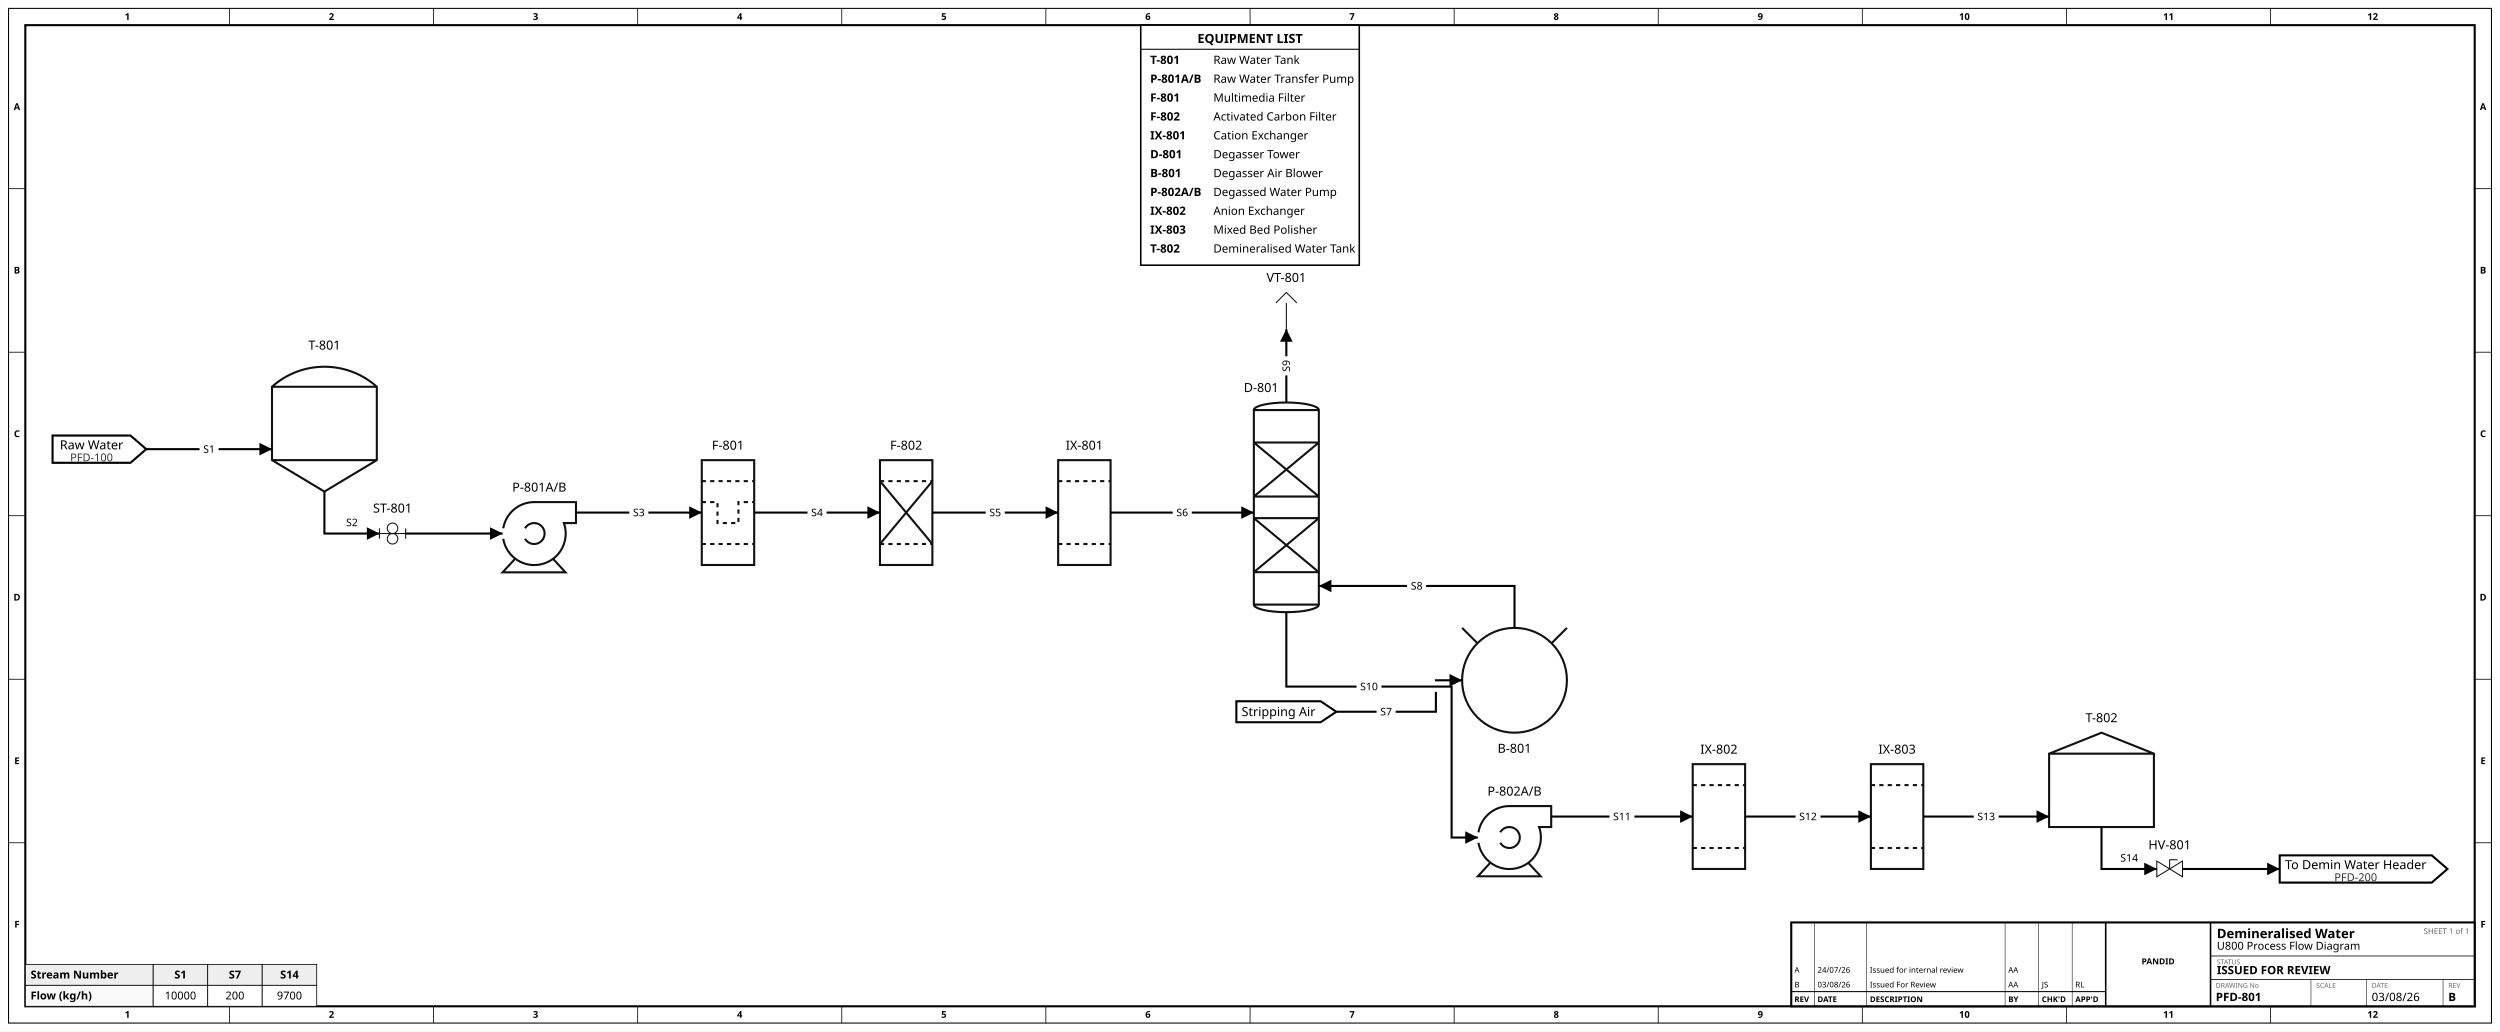
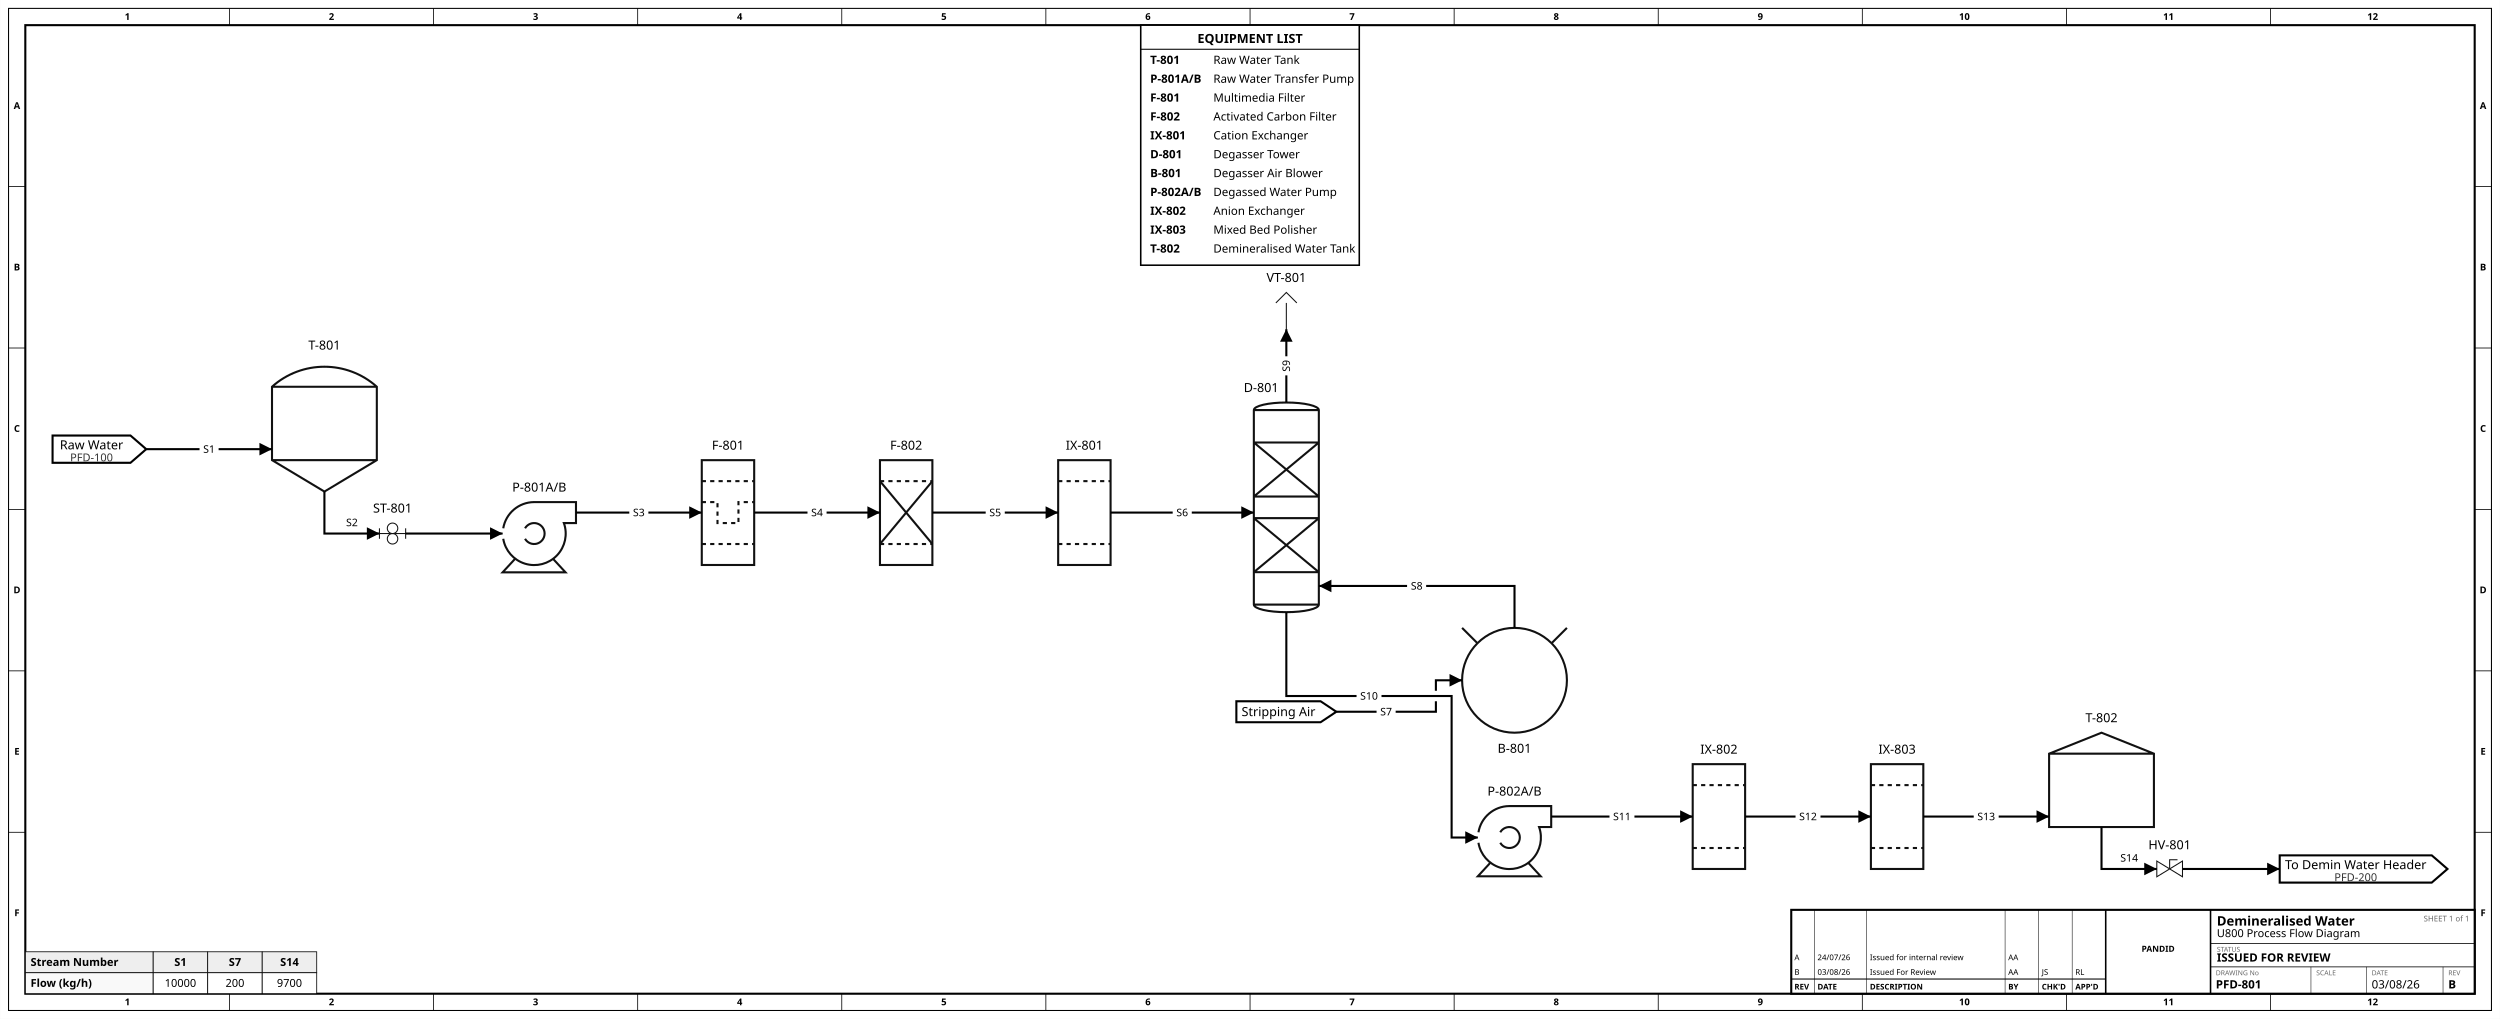
- <svg xmlns="http://www.w3.org/2000/svg" width="2385" height="984" viewBox="0.0 -229.0 2384.7 984.0">
-   <rect x="0.0" y="-229.0" width="2384.7" height="984.0" fill="white" />
-   <rect x="8.0" y="-221.0" width="2368.7" height="968.0" fill="none" stroke="black" stroke-width="1" />
-   <rect x="24.0" y="-205.0" width="2336.7" height="936.0" fill="none" stroke="black" stroke-width="2" />
+ <svg xmlns="http://www.w3.org/2000/svg" width="2385" height="972" viewBox="0.0 -229.0 2384.7 972.0">
+   <rect x="0.0" y="-229.0" width="2384.7" height="972.0" fill="white" />
+   <rect x="8.0" y="-221.0" width="2368.7" height="956.0" fill="none" stroke="black" stroke-width="1" />
+   <rect x="24.0" y="-205.0" width="2336.7" height="924.0" fill="none" stroke="black" stroke-width="2" />
  <text x="121.4" y="-210.0" font-family="sans-serif" font-size="9.0" text-anchor="middle" font-weight="bold" fill="black">1</text>
-   <text x="121.4" y="742.0" font-family="sans-serif" font-size="9.0" text-anchor="middle" font-weight="bold" fill="black">1</text>
+   <text x="121.4" y="730.0" font-family="sans-serif" font-size="9.0" text-anchor="middle" font-weight="bold" fill="black">1</text>
  <line x1="218.7" y1="-221.0" x2="218.7" y2="-205.0" stroke="black" stroke-width="0.75" />
-   <line x1="218.7" y1="731.0" x2="218.7" y2="747.0" stroke="black" stroke-width="0.75" />
+   <line x1="218.7" y1="719.0" x2="218.7" y2="735.0" stroke="black" stroke-width="0.75" />
  <text x="316.1" y="-210.0" font-family="sans-serif" font-size="9.0" text-anchor="middle" font-weight="bold" fill="black">2</text>
-   <text x="316.1" y="742.0" font-family="sans-serif" font-size="9.0" text-anchor="middle" font-weight="bold" fill="black">2</text>
+   <text x="316.1" y="730.0" font-family="sans-serif" font-size="9.0" text-anchor="middle" font-weight="bold" fill="black">2</text>
  <line x1="413.5" y1="-221.0" x2="413.5" y2="-205.0" stroke="black" stroke-width="0.75" />
-   <line x1="413.5" y1="731.0" x2="413.5" y2="747.0" stroke="black" stroke-width="0.75" />
+   <line x1="413.5" y1="719.0" x2="413.5" y2="735.0" stroke="black" stroke-width="0.75" />
  <text x="510.8" y="-210.0" font-family="sans-serif" font-size="9.0" text-anchor="middle" font-weight="bold" fill="black">3</text>
-   <text x="510.8" y="742.0" font-family="sans-serif" font-size="9.0" text-anchor="middle" font-weight="bold" fill="black">3</text>
+   <text x="510.8" y="730.0" font-family="sans-serif" font-size="9.0" text-anchor="middle" font-weight="bold" fill="black">3</text>
  <line x1="608.2" y1="-221.0" x2="608.2" y2="-205.0" stroke="black" stroke-width="0.75" />
-   <line x1="608.2" y1="731.0" x2="608.2" y2="747.0" stroke="black" stroke-width="0.75" />
+   <line x1="608.2" y1="719.0" x2="608.2" y2="735.0" stroke="black" stroke-width="0.75" />
  <text x="705.5" y="-210.0" font-family="sans-serif" font-size="9.0" text-anchor="middle" font-weight="bold" fill="black">4</text>
-   <text x="705.5" y="742.0" font-family="sans-serif" font-size="9.0" text-anchor="middle" font-weight="bold" fill="black">4</text>
+   <text x="705.5" y="730.0" font-family="sans-serif" font-size="9.0" text-anchor="middle" font-weight="bold" fill="black">4</text>
  <line x1="802.9" y1="-221.0" x2="802.9" y2="-205.0" stroke="black" stroke-width="0.75" />
-   <line x1="802.9" y1="731.0" x2="802.9" y2="747.0" stroke="black" stroke-width="0.75" />
+   <line x1="802.9" y1="719.0" x2="802.9" y2="735.0" stroke="black" stroke-width="0.75" />
  <text x="900.3" y="-210.0" font-family="sans-serif" font-size="9.0" text-anchor="middle" font-weight="bold" fill="black">5</text>
-   <text x="900.3" y="742.0" font-family="sans-serif" font-size="9.0" text-anchor="middle" font-weight="bold" fill="black">5</text>
+   <text x="900.3" y="730.0" font-family="sans-serif" font-size="9.0" text-anchor="middle" font-weight="bold" fill="black">5</text>
  <line x1="997.6" y1="-221.0" x2="997.6" y2="-205.0" stroke="black" stroke-width="0.75" />
-   <line x1="997.6" y1="731.0" x2="997.6" y2="747.0" stroke="black" stroke-width="0.75" />
+   <line x1="997.6" y1="719.0" x2="997.6" y2="735.0" stroke="black" stroke-width="0.75" />
  <text x="1095.0" y="-210.0" font-family="sans-serif" font-size="9.0" text-anchor="middle" font-weight="bold" fill="black">6</text>
-   <text x="1095.0" y="742.0" font-family="sans-serif" font-size="9.0" text-anchor="middle" font-weight="bold" fill="black">6</text>
+   <text x="1095.0" y="730.0" font-family="sans-serif" font-size="9.0" text-anchor="middle" font-weight="bold" fill="black">6</text>
  <line x1="1192.4" y1="-221.0" x2="1192.4" y2="-205.0" stroke="black" stroke-width="0.75" />
-   <line x1="1192.4" y1="731.0" x2="1192.4" y2="747.0" stroke="black" stroke-width="0.75" />
+   <line x1="1192.4" y1="719.0" x2="1192.4" y2="735.0" stroke="black" stroke-width="0.75" />
  <text x="1289.7" y="-210.0" font-family="sans-serif" font-size="9.0" text-anchor="middle" font-weight="bold" fill="black">7</text>
-   <text x="1289.7" y="742.0" font-family="sans-serif" font-size="9.0" text-anchor="middle" font-weight="bold" fill="black">7</text>
+   <text x="1289.7" y="730.0" font-family="sans-serif" font-size="9.0" text-anchor="middle" font-weight="bold" fill="black">7</text>
  <line x1="1387.1" y1="-221.0" x2="1387.1" y2="-205.0" stroke="black" stroke-width="0.75" />
-   <line x1="1387.1" y1="731.0" x2="1387.1" y2="747.0" stroke="black" stroke-width="0.75" />
+   <line x1="1387.1" y1="719.0" x2="1387.1" y2="735.0" stroke="black" stroke-width="0.75" />
  <text x="1484.5" y="-210.0" font-family="sans-serif" font-size="9.0" text-anchor="middle" font-weight="bold" fill="black">8</text>
-   <text x="1484.5" y="742.0" font-family="sans-serif" font-size="9.0" text-anchor="middle" font-weight="bold" fill="black">8</text>
+   <text x="1484.5" y="730.0" font-family="sans-serif" font-size="9.0" text-anchor="middle" font-weight="bold" fill="black">8</text>
  <line x1="1581.8" y1="-221.0" x2="1581.8" y2="-205.0" stroke="black" stroke-width="0.75" />
-   <line x1="1581.8" y1="731.0" x2="1581.8" y2="747.0" stroke="black" stroke-width="0.75" />
+   <line x1="1581.8" y1="719.0" x2="1581.8" y2="735.0" stroke="black" stroke-width="0.75" />
  <text x="1679.2" y="-210.0" font-family="sans-serif" font-size="9.0" text-anchor="middle" font-weight="bold" fill="black">9</text>
-   <text x="1679.2" y="742.0" font-family="sans-serif" font-size="9.0" text-anchor="middle" font-weight="bold" fill="black">9</text>
+   <text x="1679.2" y="730.0" font-family="sans-serif" font-size="9.0" text-anchor="middle" font-weight="bold" fill="black">9</text>
  <line x1="1776.5" y1="-221.0" x2="1776.5" y2="-205.0" stroke="black" stroke-width="0.75" />
-   <line x1="1776.5" y1="731.0" x2="1776.5" y2="747.0" stroke="black" stroke-width="0.75" />
+   <line x1="1776.5" y1="719.0" x2="1776.5" y2="735.0" stroke="black" stroke-width="0.75" />
  <text x="1873.9" y="-210.0" font-family="sans-serif" font-size="9.0" text-anchor="middle" font-weight="bold" fill="black">10</text>
-   <text x="1873.9" y="742.0" font-family="sans-serif" font-size="9.0" text-anchor="middle" font-weight="bold" fill="black">10</text>
+   <text x="1873.9" y="730.0" font-family="sans-serif" font-size="9.0" text-anchor="middle" font-weight="bold" fill="black">10</text>
  <line x1="1971.3" y1="-221.0" x2="1971.3" y2="-205.0" stroke="black" stroke-width="0.75" />
-   <line x1="1971.3" y1="731.0" x2="1971.3" y2="747.0" stroke="black" stroke-width="0.75" />
+   <line x1="1971.3" y1="719.0" x2="1971.3" y2="735.0" stroke="black" stroke-width="0.75" />
  <text x="2068.6" y="-210.0" font-family="sans-serif" font-size="9.0" text-anchor="middle" font-weight="bold" fill="black">11</text>
-   <text x="2068.6" y="742.0" font-family="sans-serif" font-size="9.0" text-anchor="middle" font-weight="bold" fill="black">11</text>
+   <text x="2068.6" y="730.0" font-family="sans-serif" font-size="9.0" text-anchor="middle" font-weight="bold" fill="black">11</text>
  <line x1="2166.0" y1="-221.0" x2="2166.0" y2="-205.0" stroke="black" stroke-width="0.75" />
-   <line x1="2166.0" y1="731.0" x2="2166.0" y2="747.0" stroke="black" stroke-width="0.75" />
+   <line x1="2166.0" y1="719.0" x2="2166.0" y2="735.0" stroke="black" stroke-width="0.75" />
  <text x="2263.4" y="-210.0" font-family="sans-serif" font-size="9.0" text-anchor="middle" font-weight="bold" fill="black">12</text>
-   <text x="2263.4" y="742.0" font-family="sans-serif" font-size="9.0" text-anchor="middle" font-weight="bold" fill="black">12</text>
-   <text x="16.0" y="-124.0" font-family="sans-serif" font-size="9.0" text-anchor="middle" font-weight="bold" fill="black">A</text>
-   <text x="2368.7" y="-124.0" font-family="sans-serif" font-size="9.0" text-anchor="middle" font-weight="bold" fill="black">A</text>
-   <line x1="8.0" y1="-49.0" x2="24.0" y2="-49.0" stroke="black" stroke-width="0.75" />
-   <line x1="2360.7" y1="-49.0" x2="2376.7" y2="-49.0" stroke="black" stroke-width="0.75" />
-   <text x="16.0" y="32.0" font-family="sans-serif" font-size="9.0" text-anchor="middle" font-weight="bold" fill="black">B</text>
-   <text x="2368.7" y="32.0" font-family="sans-serif" font-size="9.0" text-anchor="middle" font-weight="bold" fill="black">B</text>
-   <line x1="8.0" y1="107.0" x2="24.0" y2="107.0" stroke="black" stroke-width="0.75" />
-   <line x1="2360.7" y1="107.0" x2="2376.7" y2="107.0" stroke="black" stroke-width="0.75" />
-   <text x="16.0" y="188.0" font-family="sans-serif" font-size="9.0" text-anchor="middle" font-weight="bold" fill="black">C</text>
-   <text x="2368.7" y="188.0" font-family="sans-serif" font-size="9.0" text-anchor="middle" font-weight="bold" fill="black">C</text>
-   <line x1="8.0" y1="263.0" x2="24.0" y2="263.0" stroke="black" stroke-width="0.75" />
-   <line x1="2360.7" y1="263.0" x2="2376.7" y2="263.0" stroke="black" stroke-width="0.75" />
-   <text x="16.0" y="344.0" font-family="sans-serif" font-size="9.0" text-anchor="middle" font-weight="bold" fill="black">D</text>
-   <text x="2368.7" y="344.0" font-family="sans-serif" font-size="9.0" text-anchor="middle" font-weight="bold" fill="black">D</text>
-   <line x1="8.0" y1="419.0" x2="24.0" y2="419.0" stroke="black" stroke-width="0.75" />
-   <line x1="2360.7" y1="419.0" x2="2376.7" y2="419.0" stroke="black" stroke-width="0.75" />
-   <text x="16.0" y="500.0" font-family="sans-serif" font-size="9.0" text-anchor="middle" font-weight="bold" fill="black">E</text>
-   <text x="2368.7" y="500.0" font-family="sans-serif" font-size="9.0" text-anchor="middle" font-weight="bold" fill="black">E</text>
-   <line x1="8.0" y1="575.0" x2="24.0" y2="575.0" stroke="black" stroke-width="0.75" />
-   <line x1="2360.7" y1="575.0" x2="2376.7" y2="575.0" stroke="black" stroke-width="0.75" />
-   <text x="16.0" y="656.0" font-family="sans-serif" font-size="9.0" text-anchor="middle" font-weight="bold" fill="black">F</text>
-   <text x="2368.7" y="656.0" font-family="sans-serif" font-size="9.0" text-anchor="middle" font-weight="bold" fill="black">F</text>
+   <text x="2263.4" y="730.0" font-family="sans-serif" font-size="9.0" text-anchor="middle" font-weight="bold" fill="black">12</text>
+   <text x="16.0" y="-125.0" font-family="sans-serif" font-size="9.0" text-anchor="middle" font-weight="bold" fill="black">A</text>
+   <text x="2368.7" y="-125.0" font-family="sans-serif" font-size="9.0" text-anchor="middle" font-weight="bold" fill="black">A</text>
+   <line x1="8.0" y1="-51.0" x2="24.0" y2="-51.0" stroke="black" stroke-width="0.75" />
+   <line x1="2360.7" y1="-51.0" x2="2376.7" y2="-51.0" stroke="black" stroke-width="0.75" />
+   <text x="16.0" y="29.0" font-family="sans-serif" font-size="9.0" text-anchor="middle" font-weight="bold" fill="black">B</text>
+   <text x="2368.7" y="29.0" font-family="sans-serif" font-size="9.0" text-anchor="middle" font-weight="bold" fill="black">B</text>
+   <line x1="8.0" y1="103.0" x2="24.0" y2="103.0" stroke="black" stroke-width="0.75" />
+   <line x1="2360.7" y1="103.0" x2="2376.7" y2="103.0" stroke="black" stroke-width="0.75" />
+   <text x="16.0" y="183.0" font-family="sans-serif" font-size="9.0" text-anchor="middle" font-weight="bold" fill="black">C</text>
+   <text x="2368.7" y="183.0" font-family="sans-serif" font-size="9.0" text-anchor="middle" font-weight="bold" fill="black">C</text>
+   <line x1="8.0" y1="257.0" x2="24.0" y2="257.0" stroke="black" stroke-width="0.75" />
+   <line x1="2360.7" y1="257.0" x2="2376.7" y2="257.0" stroke="black" stroke-width="0.75" />
+   <text x="16.0" y="337.0" font-family="sans-serif" font-size="9.0" text-anchor="middle" font-weight="bold" fill="black">D</text>
+   <text x="2368.7" y="337.0" font-family="sans-serif" font-size="9.0" text-anchor="middle" font-weight="bold" fill="black">D</text>
+   <line x1="8.0" y1="411.0" x2="24.0" y2="411.0" stroke="black" stroke-width="0.75" />
+   <line x1="2360.7" y1="411.0" x2="2376.7" y2="411.0" stroke="black" stroke-width="0.75" />
+   <text x="16.0" y="491.0" font-family="sans-serif" font-size="9.0" text-anchor="middle" font-weight="bold" fill="black">E</text>
+   <text x="2368.7" y="491.0" font-family="sans-serif" font-size="9.0" text-anchor="middle" font-weight="bold" fill="black">E</text>
+   <line x1="8.0" y1="565.0" x2="24.0" y2="565.0" stroke="black" stroke-width="0.75" />
+   <line x1="2360.7" y1="565.0" x2="2376.7" y2="565.0" stroke="black" stroke-width="0.75" />
+   <text x="16.0" y="645.0" font-family="sans-serif" font-size="9.0" text-anchor="middle" font-weight="bold" fill="black">F</text>
+   <text x="2368.7" y="645.0" font-family="sans-serif" font-size="9.0" text-anchor="middle" font-weight="bold" fill="black">F</text>
  <rect x="1088.1" y="-205.0" width="208.5" height="229.0" fill="white" stroke="black" stroke-width="1.5" />
  <text x="1192.4" y="-188.0" font-family="sans-serif" font-size="12.0" text-anchor="middle" font-weight="bold" fill="black">EQUIPMENT LIST</text>
  <line x1="1088.1" y1="-182.0" x2="1296.6" y2="-182.0" stroke="black" stroke-width="1" />
  <text x="1097.1" y="-168.0" font-family="sans-serif" font-size="11.0" text-anchor="start" font-weight="bold" fill="black">T-801</text>
  <text x="1157.4" y="-168.0" font-family="sans-serif" font-size="11.0" text-anchor="start" fill="black">Raw Water Tank</text>
  <text x="1097.1" y="-150.0" font-family="sans-serif" font-size="11.0" text-anchor="start" font-weight="bold" fill="black">P-801A/B</text>
  <text x="1157.4" y="-150.0" font-family="sans-serif" font-size="11.0" text-anchor="start" fill="black">Raw Water Transfer Pump</text>
  <text x="1097.1" y="-132.0" font-family="sans-serif" font-size="11.0" text-anchor="start" font-weight="bold" fill="black">F-801</text>
  <text x="1157.4" y="-132.0" font-family="sans-serif" font-size="11.0" text-anchor="start" fill="black">Multimedia Filter</text>
  <text x="1097.1" y="-114.0" font-family="sans-serif" font-size="11.0" text-anchor="start" font-weight="bold" fill="black">F-802</text>
  <text x="1157.4" y="-114.0" font-family="sans-serif" font-size="11.0" text-anchor="start" fill="black">Activated Carbon Filter</text>
  <text x="1097.1" y="-96.0" font-family="sans-serif" font-size="11.0" text-anchor="start" font-weight="bold" fill="black">IX-801</text>
  <text x="1157.4" y="-96.0" font-family="sans-serif" font-size="11.0" text-anchor="start" fill="black">Cation Exchanger</text>
  <text x="1097.1" y="-78.0" font-family="sans-serif" font-size="11.0" text-anchor="start" font-weight="bold" fill="black">D-801</text>
  <text x="1157.4" y="-78.0" font-family="sans-serif" font-size="11.0" text-anchor="start" fill="black">Degasser Tower</text>
  <text x="1097.1" y="-60.0" font-family="sans-serif" font-size="11.0" text-anchor="start" font-weight="bold" fill="black">B-801</text>
  <text x="1157.4" y="-60.0" font-family="sans-serif" font-size="11.0" text-anchor="start" fill="black">Degasser Air Blower</text>
  <text x="1097.1" y="-42.0" font-family="sans-serif" font-size="11.0" text-anchor="start" font-weight="bold" fill="black">P-802A/B</text>
  <text x="1157.4" y="-42.0" font-family="sans-serif" font-size="11.0" text-anchor="start" fill="black">Degassed Water Pump</text>
  <text x="1097.1" y="-24.0" font-family="sans-serif" font-size="11.0" text-anchor="start" font-weight="bold" fill="black">IX-802</text>
  <text x="1157.4" y="-24.0" font-family="sans-serif" font-size="11.0" text-anchor="start" fill="black">Anion Exchanger</text>
  <text x="1097.1" y="-6.0" font-family="sans-serif" font-size="11.0" text-anchor="start" font-weight="bold" fill="black">IX-803</text>
  <text x="1157.4" y="-6.0" font-family="sans-serif" font-size="11.0" text-anchor="start" fill="black">Mixed Bed Polisher</text>
  <text x="1097.1" y="12.0" font-family="sans-serif" font-size="11.0" text-anchor="start" font-weight="bold" fill="black">T-802</text>
  <text x="1157.4" y="12.0" font-family="sans-serif" font-size="11.0" text-anchor="start" fill="black">Demineralised Water Tank</text>
  <g id="stream_table">
-     <rect x="24.0" y="691.0" width="122.0" height="20.0" fill="#eee" stroke="black" stroke-width="0.75" />
-     <text x="29.0" y="704.5" font-family="sans-serif" font-size="10.5" font-weight="bold" text-anchor="start">Stream Number</text>
-     <rect x="146.0" y="691.0" width="52.0" height="20.0" fill="#eee" stroke="black" stroke-width="0.75" />
-     <text x="172.0" y="704.5" font-family="sans-serif" font-size="10.5" font-weight="bold" text-anchor="middle">S1</text>
-     <rect x="198.0" y="691.0" width="52.0" height="20.0" fill="#eee" stroke="black" stroke-width="0.75" />
-     <text x="224.0" y="704.5" font-family="sans-serif" font-size="10.5" font-weight="bold" text-anchor="middle">S7</text>
-     <rect x="250.0" y="691.0" width="52.0" height="20.0" fill="#eee" stroke="black" stroke-width="0.75" />
-     <text x="276.0" y="704.5" font-family="sans-serif" font-size="10.5" font-weight="bold" text-anchor="middle">S14</text>
-     <rect x="24.0" y="711.0" width="122.0" height="20.0" fill="#f9f9f9" stroke="black" stroke-width="0.75" />
-     <text x="29.0" y="724.5" font-family="sans-serif" font-size="10.5" font-weight="bold" text-anchor="start">Flow (kg/h)</text>
-     <rect x="146.0" y="711.0" width="52.0" height="20.0" fill="white" stroke="black" stroke-width="0.75" />
-     <text x="172.0" y="724.5" font-family="sans-serif" font-size="10.5" text-anchor="middle">10000</text>
-     <rect x="198.0" y="711.0" width="52.0" height="20.0" fill="white" stroke="black" stroke-width="0.75" />
-     <text x="224.0" y="724.5" font-family="sans-serif" font-size="10.5" text-anchor="middle">200</text>
-     <rect x="250.0" y="711.0" width="52.0" height="20.0" fill="white" stroke="black" stroke-width="0.75" />
-     <text x="276.0" y="724.5" font-family="sans-serif" font-size="10.5" text-anchor="middle">9700</text>
+     <rect x="24.0" y="679.0" width="122.0" height="20.0" fill="#eee" stroke="black" stroke-width="0.75" />
+     <text x="29.0" y="692.5" font-family="sans-serif" font-size="10.5" font-weight="bold" text-anchor="start">Stream Number</text>
+     <rect x="146.0" y="679.0" width="52.0" height="20.0" fill="#eee" stroke="black" stroke-width="0.75" />
+     <text x="172.0" y="692.5" font-family="sans-serif" font-size="10.5" font-weight="bold" text-anchor="middle">S1</text>
+     <rect x="198.0" y="679.0" width="52.0" height="20.0" fill="#eee" stroke="black" stroke-width="0.75" />
+     <text x="224.0" y="692.5" font-family="sans-serif" font-size="10.5" font-weight="bold" text-anchor="middle">S7</text>
+     <rect x="250.0" y="679.0" width="52.0" height="20.0" fill="#eee" stroke="black" stroke-width="0.75" />
+     <text x="276.0" y="692.5" font-family="sans-serif" font-size="10.5" font-weight="bold" text-anchor="middle">S14</text>
+     <rect x="24.0" y="699.0" width="122.0" height="20.0" fill="#f9f9f9" stroke="black" stroke-width="0.75" />
+     <text x="29.0" y="712.5" font-family="sans-serif" font-size="10.5" font-weight="bold" text-anchor="start">Flow (kg/h)</text>
+     <rect x="146.0" y="699.0" width="52.0" height="20.0" fill="white" stroke="black" stroke-width="0.75" />
+     <text x="172.0" y="712.5" font-family="sans-serif" font-size="10.5" text-anchor="middle">10000</text>
+     <rect x="198.0" y="699.0" width="52.0" height="20.0" fill="white" stroke="black" stroke-width="0.75" />
+     <text x="224.0" y="712.5" font-family="sans-serif" font-size="10.5" text-anchor="middle">200</text>
+     <rect x="250.0" y="699.0" width="52.0" height="20.0" fill="white" stroke="black" stroke-width="0.75" />
+     <text x="276.0" y="712.5" font-family="sans-serif" font-size="10.5" text-anchor="middle">9700</text>
  </g>
-   <rect x="1708.7" y="651.0" width="652.0" height="80.0" fill="white" stroke="black" stroke-width="2" />
-   <line x1="2008.7" y1="651.0" x2="2008.7" y2="731.0" stroke="black" stroke-width="1.5" />
-   <line x1="2108.7" y1="651.0" x2="2108.7" y2="731.0" stroke="black" stroke-width="1.5" />
-   <line x1="1708.7" y1="717.0" x2="2008.7" y2="717.0" stroke="black" stroke-width="1" />
-   <line x1="1730.7" y1="651.0" x2="1730.7" y2="731.0" stroke="black" stroke-width="0.5" />
-   <line x1="1780.7" y1="651.0" x2="1780.7" y2="731.0" stroke="black" stroke-width="0.5" />
-   <line x1="1912.7" y1="651.0" x2="1912.7" y2="731.0" stroke="black" stroke-width="0.5" />
-   <line x1="1944.7" y1="651.0" x2="1944.7" y2="731.0" stroke="black" stroke-width="0.5" />
-   <line x1="1976.7" y1="651.0" x2="1976.7" y2="731.0" stroke="black" stroke-width="0.5" />
-   <text x="1711.7" y="727.0" font-family="sans-serif" font-size="7.5" text-anchor="start" font-weight="bold" fill="black">REV</text>
-   <text x="1733.7" y="727.0" font-family="sans-serif" font-size="7.5" text-anchor="start" font-weight="bold" fill="black">DATE</text>
-   <text x="1783.7" y="727.0" font-family="sans-serif" font-size="7.5" text-anchor="start" font-weight="bold" fill="black">DESCRIPTION</text>
-   <text x="1915.7" y="727.0" font-family="sans-serif" font-size="7.5" text-anchor="start" font-weight="bold" fill="black">BY</text>
-   <text x="1947.7" y="727.0" font-family="sans-serif" font-size="7.5" text-anchor="start" font-weight="bold" fill="black">CHK'D</text>
-   <text x="1979.7" y="727.0" font-family="sans-serif" font-size="7.5" text-anchor="start" font-weight="bold" fill="black">APP'D</text>
-   <text x="1711.7" y="713.0" font-family="sans-serif" font-size="7.5" text-anchor="start" fill="black">B</text>
-   <text x="1733.7" y="713.0" font-family="sans-serif" font-size="7.5" text-anchor="start" fill="black">03/08/26</text>
-   <text x="1783.7" y="713.0" font-family="sans-serif" font-size="7.5" text-anchor="start" fill="black">Issued For Review</text>
-   <text x="1915.7" y="713.0" font-family="sans-serif" font-size="7.5" text-anchor="start" fill="black">AA</text>
-   <text x="1947.7" y="713.0" font-family="sans-serif" font-size="7.5" text-anchor="start" fill="black">JS</text>
-   <text x="1979.7" y="713.0" font-family="sans-serif" font-size="7.5" text-anchor="start" fill="black">RL</text>
-   <text x="1711.7" y="699.0" font-family="sans-serif" font-size="7.5" text-anchor="start" fill="black">A</text>
-   <text x="1733.7" y="699.0" font-family="sans-serif" font-size="7.5" text-anchor="start" fill="black">24/07/26</text>
-   <text x="1783.7" y="699.0" font-family="sans-serif" font-size="7.5" text-anchor="start" fill="black">Issued for internal review</text>
-   <text x="1915.7" y="699.0" font-family="sans-serif" font-size="7.5" text-anchor="start" fill="black">AA</text>
-   <text x="1947.7" y="699.0" font-family="sans-serif" font-size="7.5" text-anchor="start" fill="black" />
-   <text x="1979.7" y="699.0" font-family="sans-serif" font-size="7.5" text-anchor="start" fill="black" />
-   <text x="2058.7" y="691.0" font-family="sans-serif" font-size="8.0" text-anchor="middle" font-weight="bold" fill="black">PANDID</text>
-   <line x1="2108.7" y1="683.0" x2="2360.7" y2="683.0" stroke="black" stroke-width="0.75" />
-   <line x1="2108.7" y1="705.4" x2="2360.7" y2="705.4" stroke="black" stroke-width="0.75" />
-   <text x="2114.7" y="666.0" font-family="sans-serif" font-size="12.5" text-anchor="start" font-weight="bold" fill="black">Demineralised Water</text>
-   <text x="2114.7" y="677.0" font-family="sans-serif" font-size="10.5" text-anchor="start" fill="black">U800 Process Flow Diagram</text>
-   <text x="2355.7" y="662.0" font-family="sans-serif" font-size="7.5" text-anchor="end" fill="#666">SHEET 1 of 1</text>
-   <text x="2114.7" y="691.0" font-family="sans-serif" font-size="6.5" text-anchor="start" fill="#666">STATUS</text>
-   <text x="2114.7" y="700.4" font-family="sans-serif" font-size="11.0" text-anchor="start" font-weight="bold" fill="black">ISSUED FOR REVIEW</text>
-   <text x="2113.7" y="713.4" font-family="sans-serif" font-size="6.5" text-anchor="start" fill="#666">DRAWING No</text>
-   <text x="2113.7" y="726.0" font-family="sans-serif" font-size="11.0" text-anchor="start" font-weight="bold" fill="black">PFD-801</text>
-   <line x1="2204.5" y1="705.4" x2="2204.5" y2="731.0" stroke="black" stroke-width="0.5" />
-   <text x="2209.5" y="713.4" font-family="sans-serif" font-size="6.5" text-anchor="start" fill="#666">SCALE</text>
-   <line x1="2257.4" y1="705.4" x2="2257.4" y2="731.0" stroke="black" stroke-width="0.5" />
-   <text x="2262.4" y="713.4" font-family="sans-serif" font-size="6.5" text-anchor="start" fill="#666">DATE</text>
-   <text x="2262.4" y="726.0" font-family="sans-serif" font-size="11.0" text-anchor="start" fill="black">03/08/26</text>
-   <line x1="2330.5" y1="705.4" x2="2330.5" y2="731.0" stroke="black" stroke-width="0.5" />
-   <text x="2335.5" y="713.4" font-family="sans-serif" font-size="6.5" text-anchor="start" fill="#666">REV</text>
-   <text x="2335.5" y="726.0" font-family="sans-serif" font-size="11.0" text-anchor="start" font-weight="bold" fill="black">B</text>
+   <rect x="1708.7" y="639.0" width="652.0" height="80.0" fill="white" stroke="black" stroke-width="2" />
+   <line x1="2008.7" y1="639.0" x2="2008.7" y2="719.0" stroke="black" stroke-width="1.5" />
+   <line x1="2108.7" y1="639.0" x2="2108.7" y2="719.0" stroke="black" stroke-width="1.5" />
+   <line x1="1708.7" y1="705.0" x2="2008.7" y2="705.0" stroke="black" stroke-width="1" />
+   <line x1="1730.7" y1="639.0" x2="1730.7" y2="719.0" stroke="black" stroke-width="0.5" />
+   <line x1="1780.7" y1="639.0" x2="1780.7" y2="719.0" stroke="black" stroke-width="0.5" />
+   <line x1="1912.7" y1="639.0" x2="1912.7" y2="719.0" stroke="black" stroke-width="0.5" />
+   <line x1="1944.7" y1="639.0" x2="1944.7" y2="719.0" stroke="black" stroke-width="0.5" />
+   <line x1="1976.7" y1="639.0" x2="1976.7" y2="719.0" stroke="black" stroke-width="0.5" />
+   <text x="1711.7" y="715.0" font-family="sans-serif" font-size="7.5" text-anchor="start" font-weight="bold" fill="black">REV</text>
+   <text x="1733.7" y="715.0" font-family="sans-serif" font-size="7.5" text-anchor="start" font-weight="bold" fill="black">DATE</text>
+   <text x="1783.7" y="715.0" font-family="sans-serif" font-size="7.5" text-anchor="start" font-weight="bold" fill="black">DESCRIPTION</text>
+   <text x="1915.7" y="715.0" font-family="sans-serif" font-size="7.5" text-anchor="start" font-weight="bold" fill="black">BY</text>
+   <text x="1947.7" y="715.0" font-family="sans-serif" font-size="7.5" text-anchor="start" font-weight="bold" fill="black">CHK'D</text>
+   <text x="1979.7" y="715.0" font-family="sans-serif" font-size="7.5" text-anchor="start" font-weight="bold" fill="black">APP'D</text>
+   <text x="1711.7" y="701.0" font-family="sans-serif" font-size="7.5" text-anchor="start" fill="black">B</text>
+   <text x="1733.7" y="701.0" font-family="sans-serif" font-size="7.5" text-anchor="start" fill="black">03/08/26</text>
+   <text x="1783.7" y="701.0" font-family="sans-serif" font-size="7.5" text-anchor="start" fill="black">Issued For Review</text>
+   <text x="1915.7" y="701.0" font-family="sans-serif" font-size="7.5" text-anchor="start" fill="black">AA</text>
+   <text x="1947.7" y="701.0" font-family="sans-serif" font-size="7.5" text-anchor="start" fill="black">JS</text>
+   <text x="1979.7" y="701.0" font-family="sans-serif" font-size="7.5" text-anchor="start" fill="black">RL</text>
+   <text x="1711.7" y="687.0" font-family="sans-serif" font-size="7.5" text-anchor="start" fill="black">A</text>
+   <text x="1733.7" y="687.0" font-family="sans-serif" font-size="7.5" text-anchor="start" fill="black">24/07/26</text>
+   <text x="1783.7" y="687.0" font-family="sans-serif" font-size="7.5" text-anchor="start" fill="black">Issued for internal review</text>
+   <text x="1915.7" y="687.0" font-family="sans-serif" font-size="7.5" text-anchor="start" fill="black">AA</text>
+   <text x="1947.7" y="687.0" font-family="sans-serif" font-size="7.5" text-anchor="start" fill="black" />
+   <text x="1979.7" y="687.0" font-family="sans-serif" font-size="7.5" text-anchor="start" fill="black" />
+   <text x="2058.7" y="679.0" font-family="sans-serif" font-size="8.0" text-anchor="middle" font-weight="bold" fill="black">PANDID</text>
+   <line x1="2108.7" y1="671.0" x2="2360.7" y2="671.0" stroke="black" stroke-width="0.75" />
+   <line x1="2108.7" y1="693.4" x2="2360.7" y2="693.4" stroke="black" stroke-width="0.75" />
+   <text x="2114.7" y="654.0" font-family="sans-serif" font-size="12.5" text-anchor="start" font-weight="bold" fill="black">Demineralised Water</text>
+   <text x="2114.7" y="665.0" font-family="sans-serif" font-size="10.5" text-anchor="start" fill="black">U800 Process Flow Diagram</text>
+   <text x="2355.7" y="650.0" font-family="sans-serif" font-size="7.5" text-anchor="end" fill="#666">SHEET 1 of 1</text>
+   <text x="2114.7" y="679.0" font-family="sans-serif" font-size="6.5" text-anchor="start" fill="#666">STATUS</text>
+   <text x="2114.7" y="688.4" font-family="sans-serif" font-size="11.0" text-anchor="start" font-weight="bold" fill="black">ISSUED FOR REVIEW</text>
+   <text x="2113.7" y="701.4" font-family="sans-serif" font-size="6.5" text-anchor="start" fill="#666">DRAWING No</text>
+   <text x="2113.7" y="714.0" font-family="sans-serif" font-size="11.0" text-anchor="start" font-weight="bold" fill="black">PFD-801</text>
+   <line x1="2204.5" y1="693.4" x2="2204.5" y2="719.0" stroke="black" stroke-width="0.5" />
+   <text x="2209.5" y="701.4" font-family="sans-serif" font-size="6.5" text-anchor="start" fill="#666">SCALE</text>
+   <line x1="2257.4" y1="693.4" x2="2257.4" y2="719.0" stroke="black" stroke-width="0.5" />
+   <text x="2262.4" y="701.4" font-family="sans-serif" font-size="6.5" text-anchor="start" fill="#666">DATE</text>
+   <text x="2262.4" y="714.0" font-family="sans-serif" font-size="11.0" text-anchor="start" fill="black">03/08/26</text>
+   <line x1="2330.5" y1="693.4" x2="2330.5" y2="719.0" stroke="black" stroke-width="0.5" />
+   <text x="2335.5" y="701.4" font-family="sans-serif" font-size="6.5" text-anchor="start" fill="#666">REV</text>
+   <text x="2335.5" y="714.0" font-family="sans-serif" font-size="11.0" text-anchor="start" font-weight="bold" fill="black">B</text>
  <defs>
    <marker id="arrow_black" viewBox="0 0 10 10" refX="10" refY="5" markerWidth="12" markerHeight="12" markerUnits="userSpaceOnUse" orient="auto-start-reverse">
      <path d="M 0 0 L 10 5 L 0 10 z" fill="black" />
    </marker>
    <symbol id="sym_blower" viewBox="0 0 100.0 100.0" overflow="visible">
      <ellipse cx="50.0" cy="50.0" rx="50.0" ry="50.0" fill="white" stroke="#111" stroke-width="2.0" />
      <path d="M 0.0 0.0 L 14.5 14.5 M 100.0 0.0 L 85.5 14.5" fill="none" stroke="#111" stroke-width="2.0" />
    </symbol>
    <symbol id="sym_column_packed" viewBox="0 0 62.0 200.0" overflow="visible">
      <path d="M 62 7.216 L 62 192.784 A 31 7.216 0 0 1 31 200 A 31 7.216 0 0 1 0 192.784 L 0 7.216 A 31 7.216 0 0 1 31 0 A 31 7.216 0 0 1 62 7.216 Z M 0 7.216 L 62 7.216 M 0 192.784 L 62 192.784 M 0 89.691 L 62 89.691 M 0 110.309 L 62 110.309 M 0 38.144 L 62 38.144 M 0 161.856 L 62 161.856 M 62 38.144 L 0 89.691 M 62 89.691 L 0 38.144 M 62 110.309 L 0 161.856 M 62 161.856 L 0 110.309" fill="white" stroke="#111" stroke-width="2" />
    </symbol>
    <symbol id="sym_filter" viewBox="0 0 50.0 100.0" overflow="visible">
      <rect x="0.0" y="0.0" width="50.0" height="100.0" fill="white" stroke="#111" stroke-width="2.0" />
      <path d="M 0.0 20.0 L 50.0 20.0 M 0.0 80.0 L 50.0 80.0 M 0.0 40.0 L 15.0 40.0 L 15.0 60.0 L 35.0 60.0 L 35.0 40.0 L 50.0 40.0" fill="none" stroke="#111" stroke-width="2.0" stroke-dasharray="4 4" />
    </symbol>
    <symbol id="sym_filter_fixed_bed" viewBox="0 0 50.0 100.0" overflow="visible">
      <rect x="0.0" y="0.0" width="50.0" height="100.0" fill="white" stroke="#111" stroke-width="2.0" />
      <path d="M 0.0 20.0 L 50.0 80.0 M 50.0 20.0 L 0.0 80.0" fill="none" stroke="#111" stroke-width="2.0" />
      <path d="M 0.0 20.0 L 50.0 20.0 M 0.0 80.0 L 50.0 80.0" fill="none" stroke="#111" stroke-width="2.0" stroke-dasharray="4 4" />
    </symbol>
    <symbol id="sym_filter_ion_exchange" viewBox="0 0 50.0 100.0" overflow="visible">
      <rect x="0.0" y="0.0" width="50.0" height="100.0" fill="white" stroke="#111" stroke-width="2.0" />
      <path d="M 0.0 20.0 L 50.0 20.0 M 0.0 80.0 L 50.0 80.0" fill="none" stroke="#111" stroke-width="2.0" stroke-dasharray="4 4" />
    </symbol>
    <symbol id="sym_fitting_strainer_duplex" viewBox="0 0 25.0 20.0" overflow="visible">
      <g transform="scale(0.5)">
        <ellipse cx="25.0" cy="30.0" rx="10.0" ry="10.0" fill="white" stroke="#111" stroke-width="2" />
        <ellipse cx="25.0" cy="10.0" rx="10.0" ry="10.0" fill="white" stroke="#111" stroke-width="2" />
        <path d="M 0.0 20.0 L 50.0 20.0 M 50.0 10.0 L 50.0 30.0 M 0.0 10.0 L 0.0 30.0" fill="none" stroke="#111" stroke-width="2" />
      </g>
    </symbol>
    <symbol id="sym_pump" viewBox="0 0 70.0 67.0" overflow="visible">
      <path d="M 12.0 54.0 L 0.0 67.0 L 60.0 67.0 L 48.0 54.0" fill="white" stroke="#111" stroke-width="2.0" />
      <path d="M 0.6 25.0 A 30.0 30.0 0.0 0 1 30.0 0.0 L 70.0 0.0 L 70.0 20.0 L 58.45 20.0 A 30.0 30.0 0.0 0 1 51.859 50.83 A 30.0 30.0 0.0 0 1 21.341 58.742 A 30.0 30.0 0.0 0 1 0.6 35.0" fill="white" stroke="#111" stroke-width="2.0" />
      <path d="M 21.4 25.0 A 10.0 10.0 0.0 1 1 21.4 35.0" fill="none" stroke="#111" stroke-width="2.0" />
    </symbol>
    <symbol id="sym_tank_conical" viewBox="0 0 100.0 90.0" overflow="visible">
      <path d="M 0.0 20.0 L 0.0 90.0 L 100.0 90.0 L 100.0 20.0 L 50.0 0.0 Z M 0.0 20.0 L 100.0 20.0" fill="white" stroke="#111" stroke-width="2.0" />
    </symbol>
    <symbol id="sym_tank_dished_roof_conical_bottom" viewBox="0 0 100.0 125.5" overflow="visible">
      <path d="M 0.0 95.46 L 0.0 25.46 A 75.0 75.0 0.0 0 1 100.0 25.46 L 100.0 95.46 L 50.0 125.46 Z M 0.0 25.46 L 100.0 25.46 M 0.0 95.46 L 100.0 95.46" fill="white" stroke="#111" stroke-width="2.0" />
    </symbol>
    <symbol id="sym_valve_manual" viewBox="0 0 24.5 16.2" overflow="visible">
      <g transform="scale(0.25)">
        <path d="M 0.0 65.0 L 0.0 5.0 L 98.0 65.0 L 98.0 5.0 Z" fill="white" stroke="#111" stroke-width="4" />
        <path d="M 49.0 35.0 L 49.0 0.0 L 79.0 0.0" fill="none" stroke="#111" stroke-width="4" />
      </g>
    </symbol>
    <symbol id="sym_vent" viewBox="0 0 20.0 35.0" overflow="visible">
      <g transform="scale(0.25)">
        <path d="M 40.0 40.0 L 40.0 140.0 M 0.0 40.0 L 40.0 0.0 L 80.0 40.0" fill="none" stroke="#111" stroke-width="4" />
      </g>
    </symbol>
  </defs>
  <g id="units">
    <polygon points="50.0,186.5 124.34,186.5 139.34,199.5 124.34,212.5 50.0,212.5" fill="transparent" stroke="black" stroke-width="2" />
    <text x="87.17" y="195.5" font-family="sans-serif" font-size="12" text-anchor="middle" dominant-baseline="middle">Raw Water</text>
    <text x="87.17" y="207.5" font-family="sans-serif" font-size="10.5" text-anchor="middle" dominant-baseline="middle" fill="#333">PFD-100</text>
    <use href="#sym_tank_dished_roof_conical_bottom" x="259.34" y="114.5" width="100.0" height="125.5" />
    <use href="#sym_fitting_strainer_duplex" x="361.84" y="270" width="25.0" height="20.0" />
    <use href="#sym_pump" x="479.34" y="250" width="70.0" height="67.0" />
    <use href="#sym_filter" x="669.34" y="210" width="50.0" height="100.0" />
    <use href="#sym_filter_fixed_bed" x="839.34" y="210" width="50.0" height="100.0" />
    <use href="#sym_filter_ion_exchange" x="1009.34" y="210" width="50.0" height="100.0" />
    <use href="#sym_column_packed" x="1196.02" y="155" width="62.0" height="200.0" />
    <polygon points="1179.34,440.0 1259.692,440.0 1274.692,450.0 1259.692,460.0 1179.34,460.0" fill="transparent" stroke="black" stroke-width="2" />
    <text x="1219.516" y="450.0" font-family="sans-serif" font-size="12" text-anchor="middle" dominant-baseline="middle">Stripping Air</text>
    <use href="#sym_blower" x="1394.69" y="370" width="100.0" height="100.0" />
    <use href="#sym_vent" x="1217.02" y="50" width="20.0" height="35.0" />
    <use href="#sym_pump" x="1409.69" y="540" width="70.0" height="67.0" />
    <use href="#sym_filter_ion_exchange" x="1614.69" y="500" width="50.0" height="100.0" />
    <use href="#sym_filter_ion_exchange" x="1784.69" y="500" width="50.0" height="100.0" />
    <use href="#sym_tank_conical" x="1954.69" y="470" width="100.0" height="90.0" />
    <use href="#sym_valve_manual" x="2057.44" y="591.2" width="24.5" height="16.2" />
    <polygon points="2174.692,587.0 2319.724,587.0 2334.724,600.0 2319.724,613.0 2174.692,613.0" fill="transparent" stroke="black" stroke-width="2" />
    <text x="2247.208" y="596.0" font-family="sans-serif" font-size="12" text-anchor="middle" dominant-baseline="middle">To Demin Water Header</text>
    <text x="2247.208" y="608.0" font-family="sans-serif" font-size="10.5" text-anchor="middle" dominant-baseline="middle" fill="#333">PFD-200</text>
  </g>
  <g id="streams">
    <path d="M 139.34,199.5 L 259.34,199.5" fill="none" stroke="black" stroke-width="2" marker-end="url(#arrow_black)" />
    <path d="M 309.34,240.0 L 309.34,280.0 L 361.84,280.0" fill="none" stroke="black" stroke-width="2" marker-end="url(#arrow_black)" />
    <path d="M 386.84,280.0 L 479.34,280.0" fill="none" stroke="black" stroke-width="2" marker-end="url(#arrow_black)" />
    <path d="M 549.34,260.0 L 669.34,260.0" fill="none" stroke="black" stroke-width="2" marker-end="url(#arrow_black)" />
    <path d="M 719.34,260.0 L 839.34,260.0" fill="none" stroke="black" stroke-width="2" marker-end="url(#arrow_black)" />
    <path d="M 889.34,260.0 L 1009.34,260.0" fill="none" stroke="black" stroke-width="2" marker-end="url(#arrow_black)" />
    <path d="M 1059.34,260.0 L 1196.016,260.0" fill="none" stroke="black" stroke-width="2" marker-end="url(#arrow_black)" />
-     <path d="M 1274.692,450.0 L 1369.692,450.0 L 1369.692,431 M 1369.692,421 L 1369.692,420.0 L 1394.692,420.0" fill="none" stroke="black" stroke-width="2" marker-end="url(#arrow_black)" />
+     <path d="M 1274.692,450.0 L 1369.692,450.0 L 1369.692,440 M 1369.692,430 L 1369.692,420.0 L 1394.692,420.0" fill="none" stroke="black" stroke-width="2" marker-end="url(#arrow_black)" />
    <path d="M 1444.692,370.0 L 1444.692,330.0 L 1258.016,330.0" fill="none" stroke="black" stroke-width="2" marker-end="url(#arrow_black)" />
    <path d="M 1227.016,155.0 L 1227.016,85.0" fill="none" stroke="black" stroke-width="2" marker-end="url(#arrow_black)" />
-     <path d="M 1227.016,355.0 L 1227.016,426.0 L 1384.692,426.0 L 1384.692,570.0 L 1409.692,570.0" fill="none" stroke="black" stroke-width="2" marker-end="url(#arrow_black)" />
+     <path d="M 1227.016,355.0 L 1227.016,435.0 L 1384.692,435.0 L 1384.692,570.0 L 1409.692,570.0" fill="none" stroke="black" stroke-width="2" marker-end="url(#arrow_black)" />
    <path d="M 1479.692,550.0 L 1614.692,550.0" fill="none" stroke="black" stroke-width="2" marker-end="url(#arrow_black)" />
    <path d="M 1664.692,550.0 L 1784.692,550.0" fill="none" stroke="black" stroke-width="2" marker-end="url(#arrow_black)" />
    <path d="M 1834.692,550.0 L 1954.692,550.0" fill="none" stroke="black" stroke-width="2" marker-end="url(#arrow_black)" />
    <path d="M 2004.692,560.0 L 2004.692,600.0 L 2057.442,600.0" fill="none" stroke="black" stroke-width="2" marker-end="url(#arrow_black)" />
    <path d="M 2081.942,600.0 L 2174.692,600.0" fill="none" stroke="black" stroke-width="2" marker-end="url(#arrow_black)" />
    <rect x="190.2" y="193.0" width="18.2" height="13.0" fill="white" />
    <text x="199.3" y="199.5" font-family="sans-serif" font-size="10" text-anchor="middle" dominant-baseline="middle" fill="black">S1</text>
    <rect x="326.5" y="263.0" width="18.2" height="13.0" fill="white" />
    <text x="335.6" y="269.5" font-family="sans-serif" font-size="10" text-anchor="middle" dominant-baseline="middle" fill="black">S2</text>
    <rect x="600.2" y="253.5" width="18.2" height="13.0" fill="white" />
    <text x="609.3" y="260.0" font-family="sans-serif" font-size="10" text-anchor="middle" dominant-baseline="middle" fill="black">S3</text>
    <rect x="770.2" y="253.5" width="18.2" height="13.0" fill="white" />
    <text x="779.3" y="260.0" font-family="sans-serif" font-size="10" text-anchor="middle" dominant-baseline="middle" fill="black">S4</text>
    <rect x="940.2" y="253.5" width="18.2" height="13.0" fill="white" />
    <text x="949.3" y="260.0" font-family="sans-serif" font-size="10" text-anchor="middle" dominant-baseline="middle" fill="black">S5</text>
    <rect x="1118.6" y="253.5" width="18.2" height="13.0" fill="white" />
    <text x="1127.7" y="260.0" font-family="sans-serif" font-size="10" text-anchor="middle" dominant-baseline="middle" fill="black">S6</text>
    <rect x="1313.1" y="443.5" width="18.2" height="13.0" fill="white" />
    <text x="1322.2" y="450.0" font-family="sans-serif" font-size="10" text-anchor="middle" dominant-baseline="middle" fill="black">S7</text>
    <rect x="1342.2" y="323.5" width="18.2" height="13.0" fill="white" />
    <text x="1351.4" y="330.0" font-family="sans-serif" font-size="10" text-anchor="middle" dominant-baseline="middle" fill="black">S8</text>
    <rect x="1220.5" y="110.9" width="13.0" height="18.2" fill="white" />
    <text x="1227.0" y="120.0" font-family="sans-serif" font-size="10" text-anchor="middle" dominant-baseline="middle" fill="black" transform="rotate(-90, 1227.0, 120.0)">S9</text>
-     <rect x="1294.0" y="419.5" width="23.8" height="13.0" fill="white" />
-     <text x="1305.9" y="426.0" font-family="sans-serif" font-size="10" text-anchor="middle" dominant-baseline="middle" fill="black">S10</text>
+     <rect x="1294.0" y="428.5" width="23.8" height="13.0" fill="white" />
+     <text x="1305.9" y="435.0" font-family="sans-serif" font-size="10" text-anchor="middle" dominant-baseline="middle" fill="black">S10</text>
    <rect x="1535.3" y="543.5" width="23.8" height="13.0" fill="white" />
    <text x="1547.2" y="550.0" font-family="sans-serif" font-size="10" text-anchor="middle" dominant-baseline="middle" fill="black">S11</text>
    <rect x="1712.8" y="543.5" width="23.8" height="13.0" fill="white" />
    <text x="1724.7" y="550.0" font-family="sans-serif" font-size="10" text-anchor="middle" dominant-baseline="middle" fill="black">S12</text>
    <rect x="1882.8" y="543.5" width="23.8" height="13.0" fill="white" />
    <text x="1894.7" y="550.0" font-family="sans-serif" font-size="10" text-anchor="middle" dominant-baseline="middle" fill="black">S13</text>
    <rect x="2019.2" y="583.0" width="23.8" height="13.0" fill="white" />
    <text x="2031.1" y="589.5" font-family="sans-serif" font-size="10" text-anchor="middle" dominant-baseline="middle" fill="black">S14</text>
  </g>
  <g id="unit_labels">
    <rect x="289.7" y="92.5" width="39.3" height="15.0" fill="white" />
    <text x="309.34" y="104.5" font-family="sans-serif" font-size="12" text-anchor="middle" dominant-baseline="baseline">T-801</text>
    <rect x="350.7" y="248.0" width="47.3" height="15.0" fill="white" />
    <text x="374.34" y="260.0" font-family="sans-serif" font-size="12" text-anchor="middle" dominant-baseline="baseline">ST-801</text>
    <rect x="484.7" y="228.0" width="59.4" height="15.0" fill="white" />
    <text x="514.34" y="240.0" font-family="sans-serif" font-size="12" text-anchor="middle" dominant-baseline="baseline">P-801A/B</text>
    <rect x="674.7" y="188.0" width="39.3" height="15.0" fill="white" />
    <text x="694.34" y="200.0" font-family="sans-serif" font-size="12" text-anchor="middle" dominant-baseline="baseline">F-801</text>
    <rect x="844.7" y="188.0" width="39.3" height="15.0" fill="white" />
    <text x="864.34" y="200.0" font-family="sans-serif" font-size="12" text-anchor="middle" dominant-baseline="baseline">F-802</text>
    <rect x="1012.7" y="188.0" width="43.4" height="15.0" fill="white" />
    <text x="1034.34" y="200.0" font-family="sans-serif" font-size="12" text-anchor="middle" dominant-baseline="baseline">IX-801</text>
    <rect x="1182.7" y="133.0" width="40.7" height="15.0" fill="white" />
    <text x="1203.016" y="145.0" font-family="sans-serif" font-size="12" text-anchor="middle" dominant-baseline="baseline">D-801</text>
    <rect x="1424.7" y="477.5" width="40.0" height="15.0" fill="white" />
    <text x="1444.692" y="485.0" font-family="sans-serif" font-size="12" text-anchor="middle" dominant-baseline="middle">B-801</text>
    <rect x="1203.3" y="28.0" width="47.3" height="15.0" fill="white" />
    <text x="1227.016" y="40.0" font-family="sans-serif" font-size="12" text-anchor="middle" dominant-baseline="baseline">VT-801</text>
    <rect x="1415.0" y="518.0" width="59.4" height="15.0" fill="white" />
    <text x="1444.692" y="530.0" font-family="sans-serif" font-size="12" text-anchor="middle" dominant-baseline="baseline">P-802A/B</text>
    <rect x="1618.0" y="478.0" width="43.4" height="15.0" fill="white" />
    <text x="1639.692" y="490.0" font-family="sans-serif" font-size="12" text-anchor="middle" dominant-baseline="baseline">IX-802</text>
    <rect x="1788.0" y="478.0" width="43.4" height="15.0" fill="white" />
    <text x="1809.692" y="490.0" font-family="sans-serif" font-size="12" text-anchor="middle" dominant-baseline="baseline">IX-803</text>
    <rect x="1985.0" y="448.0" width="39.3" height="15.0" fill="white" />
    <text x="2004.692" y="460.0" font-family="sans-serif" font-size="12" text-anchor="middle" dominant-baseline="baseline">T-802</text>
    <rect x="2045.4" y="569.2" width="48.7" height="15.0" fill="white" />
    <text x="2069.692" y="581.2" font-family="sans-serif" font-size="12" text-anchor="middle" dominant-baseline="baseline">HV-801</text>
  </g>
</svg>
